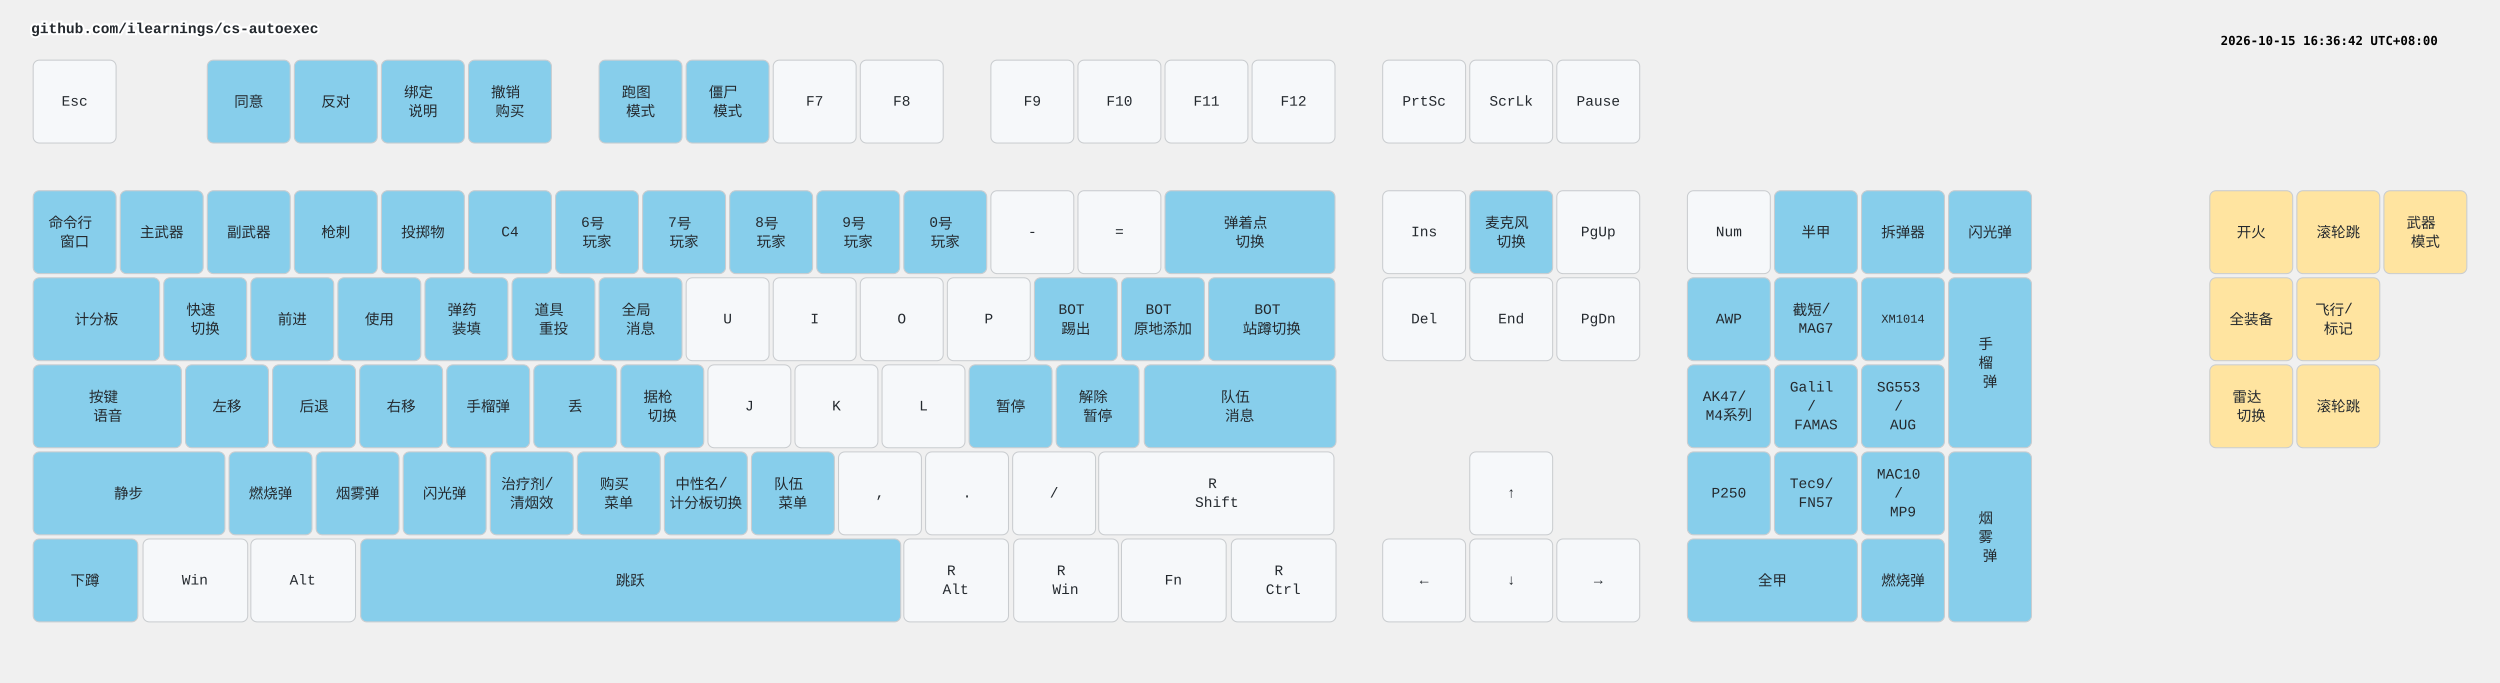
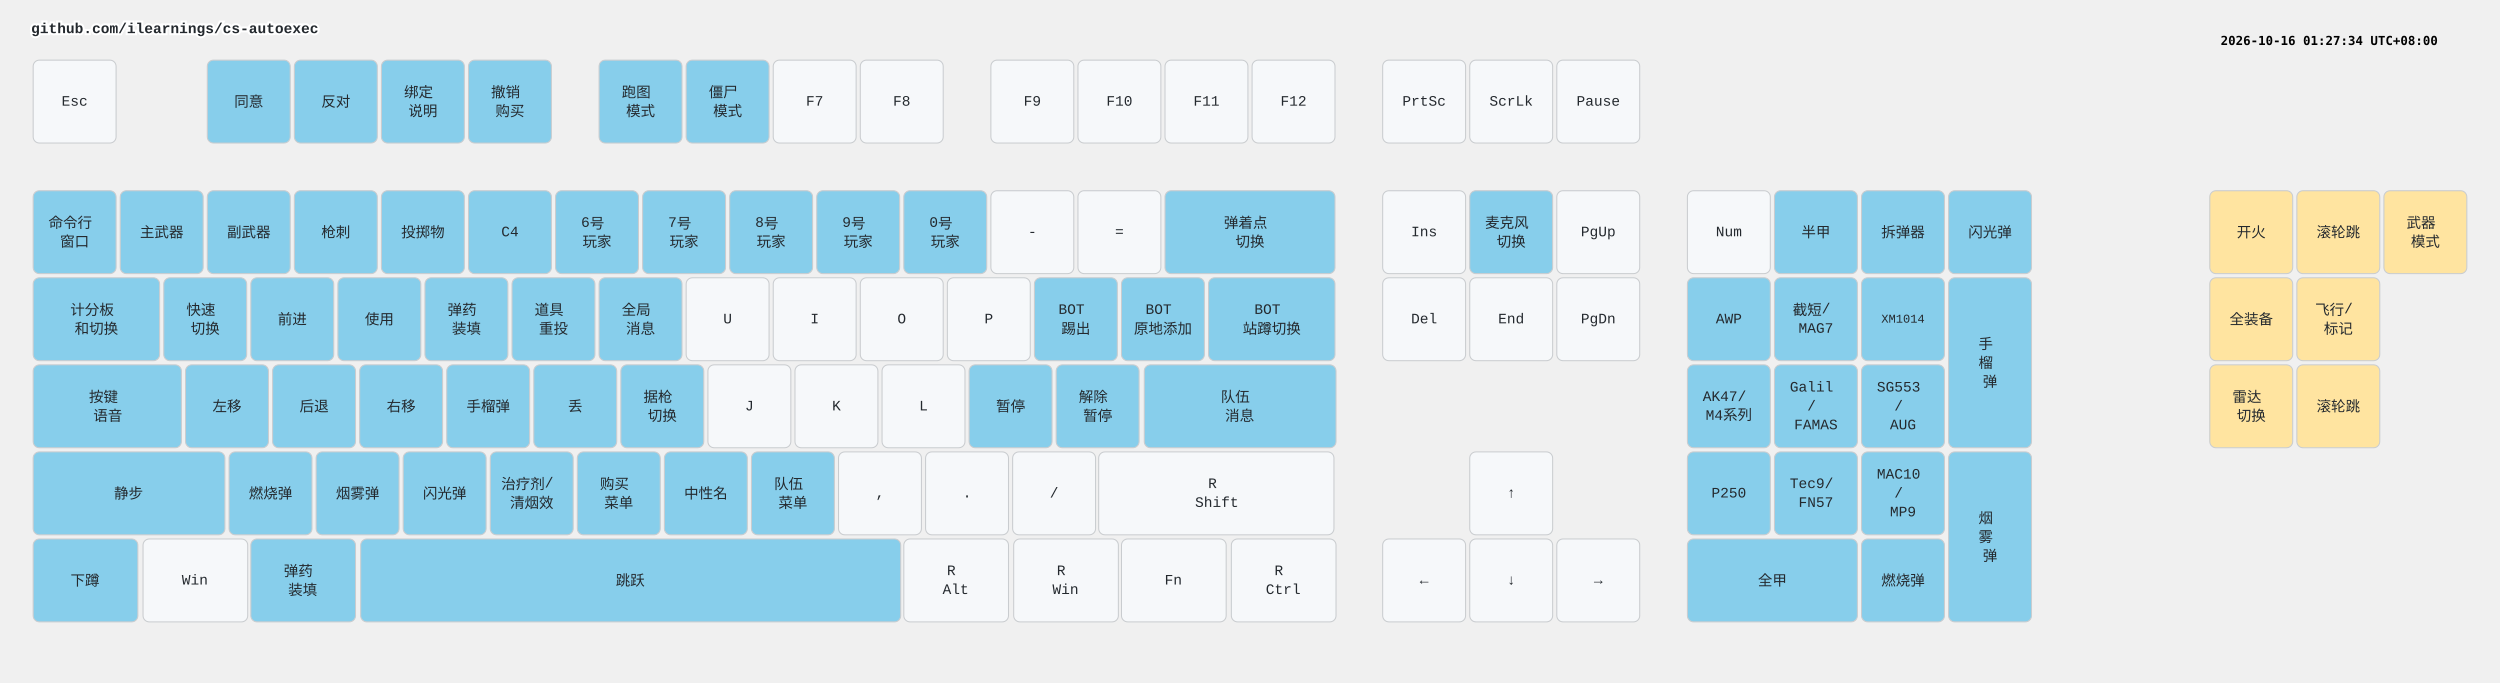
<svg xmlns="http://www.w3.org/2000/svg" width="2412" height="658" viewBox="0 0 2412 658" class="keymap">
  <style>/* inherit to force styles through use tags */
svg path {
    fill: inherit;
}

/* font and background color specifications */
svg.keymap {
    font-family: SFMono-Regular,Consolas,Liberation Mono,Menlo,monospace;
    font-size: 14px;
    font-kerning: normal;
    text-rendering: optimizeLegibility;
    fill: #24292e;
}

/* default key styling */
rect.key {
    fill: #f6f8fa;
}

rect.key, rect.combo {
    stroke: #c9cccf;
    stroke-width: 1;
}

/* default key side styling, only used is draw_key_sides is set */
rect.side {
    filter: brightness(90%);
}

/* color accent for combo boxes */
rect.combo, rect.combo-separate {
    fill: #cdf;
}

/* color accent for held keys */
rect.held, rect.combo.held {
    fill: #fdd;
}

/* color accent for ghost (optional) keys */
rect.ghost, rect.combo.ghost {
    stroke-dasharray: 4, 4;
    stroke-width: 2;
}

text {
    text-anchor: middle;
    dominant-baseline: middle;
}

/* styling for layer labels */
text.label {
    font-weight: bold;
    text-anchor: start;
    stroke: white;
    stroke-width: 4;
    paint-order: stroke;
}

/* styling for optional footer */
text.footer {
    text-anchor: end;
    dominant-baseline: auto;
    stroke: white;
    stroke-width: 4;
    paint-order: stroke;
}

/* styling for combo tap, and key non-tap label text */
text.combo, text.hold, text.shifted, text.left, text.right, text.tl, text.tr, text.bl, text.br {
    font-size: 11px;
}

text.hold, text.bl, text.br {
    text-anchor: middle;
    dominant-baseline: auto;
}

text.shifted, text.tl, text.tr {
    text-anchor: middle;
    dominant-baseline: hanging;
}

text.left, text.tl, text.bl {
    text-anchor: start;
}

text.right, text.tr, text.br {
    text-anchor: end;
}

text.layer-activator {
    text-decoration: underline;
}

/* styling for hold/shifted label text in combo box */
text.combo.hold, text.combo.shifted, text.combo.left, text.combo.right {
    font-size: 8px;
}

/* lighter symbol for transparent keys */
text.trans {
    fill: #7b7e81;
}

/* styling for combo dendrons */
path.combo {
    stroke-width: 1;
    stroke: gray;
    fill: none;
}

/* Start Tabler Icons Cleanup */
/* cannot use height/width with glyphs */
.icon-tabler &gt; path {
    fill: inherit;
    stroke: inherit;
    stroke-width: 2;
}
/* hide tabler's default box */
.icon-tabler &gt; path[stroke="none"][fill="none"] {
    visibility: hidden;
}
/* End Tabler Icons Cleanup */

.key .legend {
  font-weight: bold;
}
rect.key.bound {
  fill: #87CEEB;
}
rect.key.mouse {
  fill: #FFE4A0;
}
</style>
  <g transform="translate(30, 0)" class="layer-github.com/ilearnings/cs-autoexec">
    <text x="0" y="28" class="label" id="github.comilearningscs-autoexec">github.com/ilearnings/cs-autoexec</text>
    <g transform="translate(0, 56)">
      <g transform="translate(42, 42)" class="key keypos-0">
        <rect rx="6" ry="6" x="-40" y="-40" width="80" height="80" class="key" />
        <text x="0" y="0" class="key tap">Esc</text>
      </g>
      <g transform="translate(210, 42)" class="key bound keypos-1">
        <rect rx="6" ry="6" x="-40" y="-40" width="80" height="80" class="key bound" />
        <text x="0" y="0" class="key bound tap">同意</text>
      </g>
      <g transform="translate(294, 42)" class="key bound keypos-2">
        <rect rx="6" ry="6" x="-40" y="-40" width="80" height="80" class="key bound" />
        <text x="0" y="0" class="key bound tap">反对</text>
      </g>
      <g transform="translate(378, 42)" class="key bound keypos-3">
        <rect rx="6" ry="6" x="-40" y="-40" width="80" height="80" class="key bound" />
        <text x="0" y="0" class="key bound tap">
          <tspan x="0" dy="-0.65em">绑定</tspan>
          <tspan x="0" dy="1.3em">说明</tspan>
        </text>
      </g>
      <g transform="translate(462, 42)" class="key bound keypos-4">
        <rect rx="6" ry="6" x="-40" y="-40" width="80" height="80" class="key bound" />
        <text x="0" y="0" class="key bound tap">
          <tspan x="0" dy="-0.65em">撤销</tspan>
          <tspan x="0" dy="1.3em">购买</tspan>
        </text>
      </g>
      <g transform="translate(588, 42)" class="key bound keypos-5">
        <rect rx="6" ry="6" x="-40" y="-40" width="80" height="80" class="key bound" />
        <text x="0" y="0" class="key bound tap">
          <tspan x="0" dy="-0.65em">跑图</tspan>
          <tspan x="0" dy="1.3em">模式</tspan>
        </text>
      </g>
      <g transform="translate(672, 42)" class="key bound keypos-6">
        <rect rx="6" ry="6" x="-40" y="-40" width="80" height="80" class="key bound" />
        <text x="0" y="0" class="key bound tap">
          <tspan x="0" dy="-0.65em">僵尸</tspan>
          <tspan x="0" dy="1.3em">模式</tspan>
        </text>
      </g>
      <g transform="translate(756, 42)" class="key keypos-7">
        <rect rx="6" ry="6" x="-40" y="-40" width="80" height="80" class="key" />
        <text x="0" y="0" class="key tap">F7</text>
      </g>
      <g transform="translate(840, 42)" class="key keypos-8">
        <rect rx="6" ry="6" x="-40" y="-40" width="80" height="80" class="key" />
        <text x="0" y="0" class="key tap">F8</text>
      </g>
      <g transform="translate(966, 42)" class="key keypos-9">
        <rect rx="6" ry="6" x="-40" y="-40" width="80" height="80" class="key" />
        <text x="0" y="0" class="key tap">F9</text>
      </g>
      <g transform="translate(1050, 42)" class="key keypos-10">
        <rect rx="6" ry="6" x="-40" y="-40" width="80" height="80" class="key" />
        <text x="0" y="0" class="key tap">F10</text>
      </g>
      <g transform="translate(1134, 42)" class="key keypos-11">
        <rect rx="6" ry="6" x="-40" y="-40" width="80" height="80" class="key" />
        <text x="0" y="0" class="key tap">F11</text>
      </g>
      <g transform="translate(1218, 42)" class="key keypos-12">
        <rect rx="6" ry="6" x="-40" y="-40" width="80" height="80" class="key" />
        <text x="0" y="0" class="key tap">F12</text>
      </g>
      <g transform="translate(1344, 42)" class="key keypos-13">
        <rect rx="6" ry="6" x="-40" y="-40" width="80" height="80" class="key" />
        <text x="0" y="0" class="key tap">PrtSc</text>
      </g>
      <g transform="translate(1428, 42)" class="key keypos-14">
        <rect rx="6" ry="6" x="-40" y="-40" width="80" height="80" class="key" />
        <text x="0" y="0" class="key tap">ScrLk</text>
      </g>
      <g transform="translate(1512, 42)" class="key keypos-15">
        <rect rx="6" ry="6" x="-40" y="-40" width="80" height="80" class="key" />
        <text x="0" y="0" class="key tap">Pause</text>
      </g>
      <g transform="translate(42, 168)" class="key bound keypos-16">
        <rect rx="6" ry="6" x="-40" y="-40" width="80" height="80" class="key bound" />
        <text x="0" y="0" class="key bound tap">
          <tspan x="0" dy="-0.65em">命令行</tspan>
          <tspan x="0" dy="1.3em">窗口</tspan>
        </text>
      </g>
      <g transform="translate(126, 168)" class="key bound keypos-17">
        <rect rx="6" ry="6" x="-40" y="-40" width="80" height="80" class="key bound" />
        <text x="0" y="0" class="key bound tap">主武器</text>
      </g>
      <g transform="translate(210, 168)" class="key bound keypos-18">
        <rect rx="6" ry="6" x="-40" y="-40" width="80" height="80" class="key bound" />
        <text x="0" y="0" class="key bound tap">副武器</text>
      </g>
      <g transform="translate(294, 168)" class="key bound keypos-19">
        <rect rx="6" ry="6" x="-40" y="-40" width="80" height="80" class="key bound" />
        <text x="0" y="0" class="key bound tap">枪刺</text>
      </g>
      <g transform="translate(378, 168)" class="key bound keypos-20">
        <rect rx="6" ry="6" x="-40" y="-40" width="80" height="80" class="key bound" />
        <text x="0" y="0" class="key bound tap">投掷物</text>
      </g>
      <g transform="translate(462, 168)" class="key bound keypos-21">
        <rect rx="6" ry="6" x="-40" y="-40" width="80" height="80" class="key bound" />
        <text x="0" y="0" class="key bound tap">C4</text>
      </g>
      <g transform="translate(546, 168)" class="key bound keypos-22">
        <rect rx="6" ry="6" x="-40" y="-40" width="80" height="80" class="key bound" />
        <text x="0" y="0" class="key bound tap">
          <tspan x="0" dy="-0.65em">6号</tspan>
          <tspan x="0" dy="1.3em">玩家</tspan>
        </text>
      </g>
      <g transform="translate(630, 168)" class="key bound keypos-23">
        <rect rx="6" ry="6" x="-40" y="-40" width="80" height="80" class="key bound" />
        <text x="0" y="0" class="key bound tap">
          <tspan x="0" dy="-0.65em">7号</tspan>
          <tspan x="0" dy="1.3em">玩家</tspan>
        </text>
      </g>
      <g transform="translate(714, 168)" class="key bound keypos-24">
        <rect rx="6" ry="6" x="-40" y="-40" width="80" height="80" class="key bound" />
        <text x="0" y="0" class="key bound tap">
          <tspan x="0" dy="-0.65em">8号</tspan>
          <tspan x="0" dy="1.3em">玩家</tspan>
        </text>
      </g>
      <g transform="translate(798, 168)" class="key bound keypos-25">
        <rect rx="6" ry="6" x="-40" y="-40" width="80" height="80" class="key bound" />
        <text x="0" y="0" class="key bound tap">
          <tspan x="0" dy="-0.65em">9号</tspan>
          <tspan x="0" dy="1.3em">玩家</tspan>
        </text>
      </g>
      <g transform="translate(882, 168)" class="key bound keypos-26">
        <rect rx="6" ry="6" x="-40" y="-40" width="80" height="80" class="key bound" />
        <text x="0" y="0" class="key bound tap">
          <tspan x="0" dy="-0.65em">0号</tspan>
          <tspan x="0" dy="1.3em">玩家</tspan>
        </text>
      </g>
      <g transform="translate(966, 168)" class="key keypos-27">
        <rect rx="6" ry="6" x="-40" y="-40" width="80" height="80" class="key" />
        <text x="0" y="0" class="key tap">-</text>
      </g>
      <g transform="translate(1050, 168)" class="key keypos-28">
        <rect rx="6" ry="6" x="-40" y="-40" width="80" height="80" class="key" />
        <text x="0" y="0" class="key tap">=</text>
      </g>
      <g transform="translate(1176, 168)" class="key bound keypos-29">
        <rect rx="6" ry="6" x="-82" y="-40" width="164" height="80" class="key bound" />
        <text x="0" y="0" class="key bound tap">
          <tspan x="0" dy="-0.65em">弹着点</tspan>
          <tspan x="0" dy="1.3em">切换</tspan>
        </text>
      </g>
      <g transform="translate(1344, 168)" class="key keypos-30">
        <rect rx="6" ry="6" x="-40" y="-40" width="80" height="80" class="key" />
        <text x="0" y="0" class="key tap">Ins</text>
      </g>
      <g transform="translate(1428, 168)" class="key bound keypos-31">
        <rect rx="6" ry="6" x="-40" y="-40" width="80" height="80" class="key bound" />
        <text x="0" y="0" class="key bound tap">
          <tspan x="0" dy="-0.65em">麦克风</tspan>
          <tspan x="0" dy="1.3em">切换</tspan>
        </text>
      </g>
      <g transform="translate(1512, 168)" class="key keypos-32">
        <rect rx="6" ry="6" x="-40" y="-40" width="80" height="80" class="key" />
        <text x="0" y="0" class="key tap">PgUp</text>
      </g>
      <g transform="translate(1638, 168)" class="key keypos-33">
        <rect rx="6" ry="6" x="-40" y="-40" width="80" height="80" class="key" />
        <text x="0" y="0" class="key tap">Num</text>
      </g>
      <g transform="translate(1722, 168)" class="key bound keypos-34">
        <rect rx="6" ry="6" x="-40" y="-40" width="80" height="80" class="key bound" />
        <text x="0" y="0" class="key bound tap">半甲</text>
      </g>
      <g transform="translate(1806, 168)" class="key bound keypos-35">
        <rect rx="6" ry="6" x="-40" y="-40" width="80" height="80" class="key bound" />
        <text x="0" y="0" class="key bound tap">拆弹器</text>
      </g>
      <g transform="translate(1890, 168)" class="key bound keypos-36">
        <rect rx="6" ry="6" x="-40" y="-40" width="80" height="80" class="key bound" />
        <text x="0" y="0" class="key bound tap">闪光弹</text>
      </g>
      <g transform="translate(63, 252)" class="key bound keypos-37">
        <rect rx="6" ry="6" x="-61" y="-40" width="122" height="80" class="key bound" />
-         <text x="0" y="0" class="key bound tap">计分板</text>
+         <text x="0" y="0" class="key bound tap">
+           <tspan x="0" dy="-0.65em">计分板</tspan>
+           <tspan x="0" dy="1.3em">和切换</tspan>
+         </text>
      </g>
      <g transform="translate(168, 252)" class="key bound keypos-38">
        <rect rx="6" ry="6" x="-40" y="-40" width="80" height="80" class="key bound" />
        <text x="0" y="0" class="key bound tap">
          <tspan x="0" dy="-0.65em">快速</tspan>
          <tspan x="0" dy="1.3em">切换</tspan>
        </text>
      </g>
      <g transform="translate(252, 252)" class="key bound keypos-39">
        <rect rx="6" ry="6" x="-40" y="-40" width="80" height="80" class="key bound" />
        <text x="0" y="0" class="key bound tap">前进</text>
      </g>
      <g transform="translate(336, 252)" class="key bound keypos-40">
        <rect rx="6" ry="6" x="-40" y="-40" width="80" height="80" class="key bound" />
        <text x="0" y="0" class="key bound tap">使用</text>
      </g>
      <g transform="translate(420, 252)" class="key bound keypos-41">
        <rect rx="6" ry="6" x="-40" y="-40" width="80" height="80" class="key bound" />
        <text x="0" y="0" class="key bound tap">
          <tspan x="0" dy="-0.65em">弹药</tspan>
          <tspan x="0" dy="1.3em">装填</tspan>
        </text>
      </g>
      <g transform="translate(504, 252)" class="key bound keypos-42">
        <rect rx="6" ry="6" x="-40" y="-40" width="80" height="80" class="key bound" />
        <text x="0" y="0" class="key bound tap">
          <tspan x="0" dy="-0.65em">道具</tspan>
          <tspan x="0" dy="1.3em">重投</tspan>
        </text>
      </g>
      <g transform="translate(588, 252)" class="key bound keypos-43">
        <rect rx="6" ry="6" x="-40" y="-40" width="80" height="80" class="key bound" />
        <text x="0" y="0" class="key bound tap">
          <tspan x="0" dy="-0.65em">全局</tspan>
          <tspan x="0" dy="1.3em">消息</tspan>
        </text>
      </g>
      <g transform="translate(672, 252)" class="key keypos-44">
        <rect rx="6" ry="6" x="-40" y="-40" width="80" height="80" class="key" />
        <text x="0" y="0" class="key tap">U</text>
      </g>
      <g transform="translate(756, 252)" class="key keypos-45">
        <rect rx="6" ry="6" x="-40" y="-40" width="80" height="80" class="key" />
        <text x="0" y="0" class="key tap">I</text>
      </g>
      <g transform="translate(840, 252)" class="key keypos-46">
        <rect rx="6" ry="6" x="-40" y="-40" width="80" height="80" class="key" />
        <text x="0" y="0" class="key tap">O</text>
      </g>
      <g transform="translate(924, 252)" class="key keypos-47">
        <rect rx="6" ry="6" x="-40" y="-40" width="80" height="80" class="key" />
        <text x="0" y="0" class="key tap">P</text>
      </g>
      <g transform="translate(1008, 252)" class="key bound keypos-48">
        <rect rx="6" ry="6" x="-40" y="-40" width="80" height="80" class="key bound" />
        <text x="0" y="0" class="key bound tap">
          <tspan x="0" dy="-0.65em">BOT</tspan>
          <tspan x="0" dy="1.3em">踢出</tspan>
        </text>
      </g>
      <g transform="translate(1092, 252)" class="key bound keypos-49">
        <rect rx="6" ry="6" x="-40" y="-40" width="80" height="80" class="key bound" />
        <text x="0" y="0" class="key bound tap">
          <tspan x="0" dy="-0.65em">BOT</tspan>
          <tspan x="0" dy="1.3em">原地添加</tspan>
        </text>
      </g>
      <g transform="translate(1197, 252)" class="key bound keypos-50">
        <rect rx="6" ry="6" x="-61" y="-40" width="122" height="80" class="key bound" />
        <text x="0" y="0" class="key bound tap">
          <tspan x="0" dy="-0.65em">BOT</tspan>
          <tspan x="0" dy="1.3em">站蹲切换</tspan>
        </text>
      </g>
      <g transform="translate(1344, 252)" class="key keypos-51">
        <rect rx="6" ry="6" x="-40" y="-40" width="80" height="80" class="key" />
        <text x="0" y="0" class="key tap">Del</text>
      </g>
      <g transform="translate(1428, 252)" class="key keypos-52">
        <rect rx="6" ry="6" x="-40" y="-40" width="80" height="80" class="key" />
        <text x="0" y="0" class="key tap">End</text>
      </g>
      <g transform="translate(1512, 252)" class="key keypos-53">
        <rect rx="6" ry="6" x="-40" y="-40" width="80" height="80" class="key" />
        <text x="0" y="0" class="key tap">PgDn</text>
      </g>
      <g transform="translate(1638, 252)" class="key bound keypos-54">
        <rect rx="6" ry="6" x="-40" y="-40" width="80" height="80" class="key bound" />
        <text x="0" y="0" class="key bound tap">AWP</text>
      </g>
      <g transform="translate(1722, 252)" class="key bound keypos-55">
        <rect rx="6" ry="6" x="-40" y="-40" width="80" height="80" class="key bound" />
        <text x="0" y="0" class="key bound tap">
          <tspan x="0" dy="-0.65em">截短/</tspan>
          <tspan x="0" dy="1.3em">MAG7</tspan>
        </text>
      </g>
      <g transform="translate(1806, 252)" class="key bound keypos-56">
        <rect rx="6" ry="6" x="-40" y="-40" width="80" height="80" class="key bound" />
        <text x="0" y="0" class="key bound tap">
          <tspan style="font-size: 83%">XM1014</tspan>
        </text>
      </g>
      <g transform="translate(1890, 294)" class="key bound keypos-57">
        <rect rx="6" ry="6" x="-40" y="-82" width="80" height="164" class="key bound" />
        <text x="0" y="0" class="key bound tap">
          <tspan x="0" dy="-1.3em">手</tspan>
          <tspan x="0" dy="1.3em">榴</tspan>
          <tspan x="0" dy="1.3em">弹</tspan>
        </text>
      </g>
      <g transform="translate(74, 336)" class="key bound keypos-58">
        <rect rx="6" ry="6" x="-72" y="-40" width="143" height="80" class="key bound" />
        <text x="0" y="0" class="key bound tap">
          <tspan x="0" dy="-0.65em">按键</tspan>
          <tspan x="0" dy="1.3em">语音</tspan>
        </text>
      </g>
      <g transform="translate(189, 336)" class="key bound keypos-59">
        <rect rx="6" ry="6" x="-40" y="-40" width="80" height="80" class="key bound" />
        <text x="0" y="0" class="key bound tap">左移</text>
      </g>
      <g transform="translate(273, 336)" class="key bound keypos-60">
        <rect rx="6" ry="6" x="-40" y="-40" width="80" height="80" class="key bound" />
        <text x="0" y="0" class="key bound tap">后退</text>
      </g>
      <g transform="translate(357, 336)" class="key bound keypos-61">
        <rect rx="6" ry="6" x="-40" y="-40" width="80" height="80" class="key bound" />
        <text x="0" y="0" class="key bound tap">右移</text>
      </g>
      <g transform="translate(441, 336)" class="key bound keypos-62">
        <rect rx="6" ry="6" x="-40" y="-40" width="80" height="80" class="key bound" />
        <text x="0" y="0" class="key bound tap">手榴弹</text>
      </g>
      <g transform="translate(525, 336)" class="key bound keypos-63">
        <rect rx="6" ry="6" x="-40" y="-40" width="80" height="80" class="key bound" />
        <text x="0" y="0" class="key bound tap">丢</text>
      </g>
      <g transform="translate(609, 336)" class="key bound keypos-64">
        <rect rx="6" ry="6" x="-40" y="-40" width="80" height="80" class="key bound" />
        <text x="0" y="0" class="key bound tap">
          <tspan x="0" dy="-0.65em">据枪</tspan>
          <tspan x="0" dy="1.3em">切换</tspan>
        </text>
      </g>
      <g transform="translate(693, 336)" class="key keypos-65">
        <rect rx="6" ry="6" x="-40" y="-40" width="80" height="80" class="key" />
        <text x="0" y="0" class="key tap">J</text>
      </g>
      <g transform="translate(777, 336)" class="key keypos-66">
        <rect rx="6" ry="6" x="-40" y="-40" width="80" height="80" class="key" />
        <text x="0" y="0" class="key tap">K</text>
      </g>
      <g transform="translate(861, 336)" class="key keypos-67">
        <rect rx="6" ry="6" x="-40" y="-40" width="80" height="80" class="key" />
        <text x="0" y="0" class="key tap">L</text>
      </g>
      <g transform="translate(945, 336)" class="key bound keypos-68">
        <rect rx="6" ry="6" x="-40" y="-40" width="80" height="80" class="key bound" />
        <text x="0" y="0" class="key bound tap">暂停</text>
      </g>
      <g transform="translate(1029, 336)" class="key bound keypos-69">
        <rect rx="6" ry="6" x="-40" y="-40" width="80" height="80" class="key bound" />
        <text x="0" y="0" class="key bound tap">
          <tspan x="0" dy="-0.65em">解除</tspan>
          <tspan x="0" dy="1.3em">暂停</tspan>
        </text>
      </g>
      <g transform="translate(1166, 336)" class="key bound keypos-70">
        <rect rx="6" ry="6" x="-92" y="-40" width="185" height="80" class="key bound" />
        <text x="0" y="0" class="key bound tap">
          <tspan x="0" dy="-0.65em">队伍</tspan>
          <tspan x="0" dy="1.3em">消息</tspan>
        </text>
      </g>
      <g transform="translate(1638, 336)" class="key bound keypos-71">
        <rect rx="6" ry="6" x="-40" y="-40" width="80" height="80" class="key bound" />
        <text x="0" y="0" class="key bound tap">
          <tspan x="0" dy="-0.65em">AK47/</tspan>
          <tspan x="0" dy="1.3em">M4系列</tspan>
        </text>
      </g>
      <g transform="translate(1722, 336)" class="key bound keypos-72">
        <rect rx="6" ry="6" x="-40" y="-40" width="80" height="80" class="key bound" />
        <text x="0" y="0" class="key bound tap">
          <tspan x="0" dy="-1.3em">Galil</tspan>
          <tspan x="0" dy="1.3em">/</tspan>
          <tspan x="0" dy="1.3em">FAMAS</tspan>
        </text>
      </g>
      <g transform="translate(1806, 336)" class="key bound keypos-73">
        <rect rx="6" ry="6" x="-40" y="-40" width="80" height="80" class="key bound" />
        <text x="0" y="0" class="key bound tap">
          <tspan x="0" dy="-1.3em">SG553</tspan>
          <tspan x="0" dy="1.3em">/</tspan>
          <tspan x="0" dy="1.3em">AUG</tspan>
        </text>
      </g>
      <g transform="translate(94, 420)" class="key bound keypos-74">
        <rect rx="6" ry="6" x="-92" y="-40" width="185" height="80" class="key bound" />
        <text x="0" y="0" class="key bound tap">静步</text>
      </g>
      <g transform="translate(231, 420)" class="key bound keypos-75">
        <rect rx="6" ry="6" x="-40" y="-40" width="80" height="80" class="key bound" />
        <text x="0" y="0" class="key bound tap">燃烧弹</text>
      </g>
      <g transform="translate(315, 420)" class="key bound keypos-76">
        <rect rx="6" ry="6" x="-40" y="-40" width="80" height="80" class="key bound" />
        <text x="0" y="0" class="key bound tap">烟雾弹</text>
      </g>
      <g transform="translate(399, 420)" class="key bound keypos-77">
        <rect rx="6" ry="6" x="-40" y="-40" width="80" height="80" class="key bound" />
        <text x="0" y="0" class="key bound tap">闪光弹</text>
      </g>
      <g transform="translate(483, 420)" class="key bound keypos-78">
        <rect rx="6" ry="6" x="-40" y="-40" width="80" height="80" class="key bound" />
        <text x="0" y="0" class="key bound tap">
          <tspan x="0" dy="-0.65em">治疗剂/</tspan>
          <tspan x="0" dy="1.3em">清烟效</tspan>
        </text>
      </g>
      <g transform="translate(567, 420)" class="key bound keypos-79">
        <rect rx="6" ry="6" x="-40" y="-40" width="80" height="80" class="key bound" />
        <text x="0" y="0" class="key bound tap">
          <tspan x="0" dy="-0.65em">购买</tspan>
          <tspan x="0" dy="1.3em">菜单</tspan>
        </text>
      </g>
      <g transform="translate(651, 420)" class="key bound keypos-80">
        <rect rx="6" ry="6" x="-40" y="-40" width="80" height="80" class="key bound" />
-         <text x="0" y="0" class="key bound tap">
-           <tspan x="0" dy="-0.65em">中性名/</tspan>
-           <tspan x="0" dy="1.3em">计分板切换</tspan>
-         </text>
+         <text x="0" y="0" class="key bound tap">中性名</text>
      </g>
      <g transform="translate(735, 420)" class="key bound keypos-81">
        <rect rx="6" ry="6" x="-40" y="-40" width="80" height="80" class="key bound" />
        <text x="0" y="0" class="key bound tap">
          <tspan x="0" dy="-0.65em">队伍</tspan>
          <tspan x="0" dy="1.3em">菜单</tspan>
        </text>
      </g>
      <g transform="translate(819, 420)" class="key keypos-82">
        <rect rx="6" ry="6" x="-40" y="-40" width="80" height="80" class="key" />
        <text x="0" y="0" class="key tap">,</text>
      </g>
      <g transform="translate(903, 420)" class="key keypos-83">
        <rect rx="6" ry="6" x="-40" y="-40" width="80" height="80" class="key" />
        <text x="0" y="0" class="key tap">.</text>
      </g>
      <g transform="translate(987, 420)" class="key keypos-84">
        <rect rx="6" ry="6" x="-40" y="-40" width="80" height="80" class="key" />
        <text x="0" y="0" class="key tap">/</text>
      </g>
      <g transform="translate(1144, 420)" class="key keypos-85">
        <rect rx="6" ry="6" x="-114" y="-40" width="227" height="80" class="key" />
        <text x="0" y="0" class="key tap">
          <tspan x="0" dy="-0.65em">R</tspan>
          <tspan x="0" dy="1.3em">Shift</tspan>
        </text>
      </g>
      <g transform="translate(1428, 420)" class="key keypos-86">
        <rect rx="6" ry="6" x="-40" y="-40" width="80" height="80" class="key" />
        <text x="0" y="0" class="key tap">↑</text>
      </g>
      <g transform="translate(1638, 420)" class="key bound keypos-87">
        <rect rx="6" ry="6" x="-40" y="-40" width="80" height="80" class="key bound" />
        <text x="0" y="0" class="key bound tap">P250</text>
      </g>
      <g transform="translate(1722, 420)" class="key bound keypos-88">
        <rect rx="6" ry="6" x="-40" y="-40" width="80" height="80" class="key bound" />
        <text x="0" y="0" class="key bound tap">
          <tspan x="0" dy="-0.65em">Tec9/</tspan>
          <tspan x="0" dy="1.3em">FN57</tspan>
        </text>
      </g>
      <g transform="translate(1806, 420)" class="key bound keypos-89">
        <rect rx="6" ry="6" x="-40" y="-40" width="80" height="80" class="key bound" />
        <text x="0" y="0" class="key bound tap">
          <tspan x="0" dy="-1.3em">MAC10</tspan>
          <tspan x="0" dy="1.3em">/</tspan>
          <tspan x="0" dy="1.3em">MP9</tspan>
        </text>
      </g>
      <g transform="translate(1890, 462)" class="key bound keypos-90">
        <rect rx="6" ry="6" x="-40" y="-82" width="80" height="164" class="key bound" />
        <text x="0" y="0" class="key bound tap">
          <tspan x="0" dy="-1.3em">烟</tspan>
          <tspan x="0" dy="1.3em">雾</tspan>
          <tspan x="0" dy="1.3em">弹</tspan>
        </text>
      </g>
      <g transform="translate(52, 504)" class="key bound keypos-91">
        <rect rx="6" ry="6" x="-50" y="-40" width="101" height="80" class="key bound" />
        <text x="0" y="0" class="key bound tap">下蹲</text>
      </g>
      <g transform="translate(158, 504)" class="key keypos-92">
        <rect rx="6" ry="6" x="-50" y="-40" width="101" height="80" class="key" />
        <text x="0" y="0" class="key tap">Win</text>
      </g>
-       <g transform="translate(262, 504)" class="key keypos-93">
-         <rect rx="6" ry="6" x="-50" y="-40" width="101" height="80" class="key" />
-         <text x="0" y="0" class="key tap">Alt</text>
+       <g transform="translate(262, 504)" class="key bound keypos-93">
+         <rect rx="6" ry="6" x="-50" y="-40" width="101" height="80" class="key bound" />
+         <text x="0" y="0" class="key bound tap">
+           <tspan x="0" dy="-0.65em">弹药</tspan>
+           <tspan x="0" dy="1.3em">装填</tspan>
+         </text>
      </g>
      <g transform="translate(578, 504)" class="key bound keypos-94">
        <rect rx="6" ry="6" x="-260" y="-40" width="521" height="80" class="key bound" />
        <text x="0" y="0" class="key bound tap">跳跃</text>
      </g>
      <g transform="translate(892, 504)" class="key keypos-95">
        <rect rx="6" ry="6" x="-50" y="-40" width="101" height="80" class="key" />
        <text x="0" y="0" class="key tap">
          <tspan x="0" dy="-0.65em">R</tspan>
          <tspan x="0" dy="1.3em">Alt</tspan>
        </text>
      </g>
      <g transform="translate(998, 504)" class="key keypos-96">
        <rect rx="6" ry="6" x="-50" y="-40" width="101" height="80" class="key" />
        <text x="0" y="0" class="key tap">
          <tspan x="0" dy="-0.65em">R</tspan>
          <tspan x="0" dy="1.3em">Win</tspan>
        </text>
      </g>
      <g transform="translate(1102, 504)" class="key keypos-97">
        <rect rx="6" ry="6" x="-50" y="-40" width="101" height="80" class="key" />
        <text x="0" y="0" class="key tap">Fn</text>
      </g>
      <g transform="translate(1208, 504)" class="key keypos-98">
        <rect rx="6" ry="6" x="-50" y="-40" width="101" height="80" class="key" />
        <text x="0" y="0" class="key tap">
          <tspan x="0" dy="-0.65em">R</tspan>
          <tspan x="0" dy="1.3em">Ctrl</tspan>
        </text>
      </g>
      <g transform="translate(1344, 504)" class="key keypos-99">
        <rect rx="6" ry="6" x="-40" y="-40" width="80" height="80" class="key" />
        <text x="0" y="0" class="key tap">←</text>
      </g>
      <g transform="translate(1428, 504)" class="key keypos-100">
        <rect rx="6" ry="6" x="-40" y="-40" width="80" height="80" class="key" />
        <text x="0" y="0" class="key tap">↓</text>
      </g>
      <g transform="translate(1512, 504)" class="key keypos-101">
        <rect rx="6" ry="6" x="-40" y="-40" width="80" height="80" class="key" />
        <text x="0" y="0" class="key tap">→</text>
      </g>
      <g transform="translate(1680, 504)" class="key bound keypos-102">
        <rect rx="6" ry="6" x="-82" y="-40" width="164" height="80" class="key bound" />
        <text x="0" y="0" class="key bound tap">全甲</text>
      </g>
      <g transform="translate(1806, 504)" class="key bound keypos-103">
        <rect rx="6" ry="6" x="-40" y="-40" width="80" height="80" class="key bound" />
        <text x="0" y="0" class="key bound tap">燃烧弹</text>
      </g>
      <g transform="translate(2142, 168)" class="key mouse keypos-104">
        <rect rx="6" ry="6" x="-40" y="-40" width="80" height="80" class="key mouse" />
        <text x="0" y="0" class="key mouse tap">开火</text>
      </g>
      <g transform="translate(2226, 168)" class="key mouse keypos-105">
        <rect rx="6" ry="6" x="-40" y="-40" width="80" height="80" class="key mouse" />
        <text x="0" y="0" class="key mouse tap">滚轮跳</text>
      </g>
      <g transform="translate(2310, 168)" class="key mouse keypos-106">
        <rect rx="6" ry="6" x="-40" y="-40" width="80" height="80" class="key mouse" />
        <text x="0" y="0" class="key mouse tap">
          <tspan x="0" dy="-0.65em">武器</tspan>
          <tspan x="0" dy="1.3em">模式</tspan>
        </text>
      </g>
      <g transform="translate(2142, 252)" class="key mouse keypos-107">
        <rect rx="6" ry="6" x="-40" y="-40" width="80" height="80" class="key mouse" />
        <text x="0" y="0" class="key mouse tap">全装备</text>
      </g>
      <g transform="translate(2226, 252)" class="key mouse keypos-108">
        <rect rx="6" ry="6" x="-40" y="-40" width="80" height="80" class="key mouse" />
        <text x="0" y="0" class="key mouse tap">
          <tspan x="0" dy="-0.65em">飞行/</tspan>
          <tspan x="0" dy="1.3em">标记</tspan>
        </text>
      </g>
      <g transform="translate(2142, 336)" class="key mouse keypos-109">
        <rect rx="6" ry="6" x="-40" y="-40" width="80" height="80" class="key mouse" />
        <text x="0" y="0" class="key mouse tap">
          <tspan x="0" dy="-0.65em">雷达</tspan>
          <tspan x="0" dy="1.3em">切换</tspan>
        </text>
      </g>
      <g transform="translate(2226, 336)" class="key mouse keypos-110">
        <rect rx="6" ry="6" x="-40" y="-40" width="80" height="80" class="key mouse" />
        <text x="0" y="0" class="key mouse tap">滚轮跳</text>
      </g>
    </g>
  </g>
  <g id="svg-meta">
-     <text x="2352" y="40" style="text-anchor:end" font-size="12" font-weight="bold" fill="#000000" font-family="monospace">2026-10-15 16:36:42 UTC+08:00</text>
+     <text x="2352" y="40" style="text-anchor:end" font-size="12" font-weight="bold" fill="#000000" font-family="monospace">2026-10-16 01:27:34 UTC+08:00</text>
  </g>
</svg>
